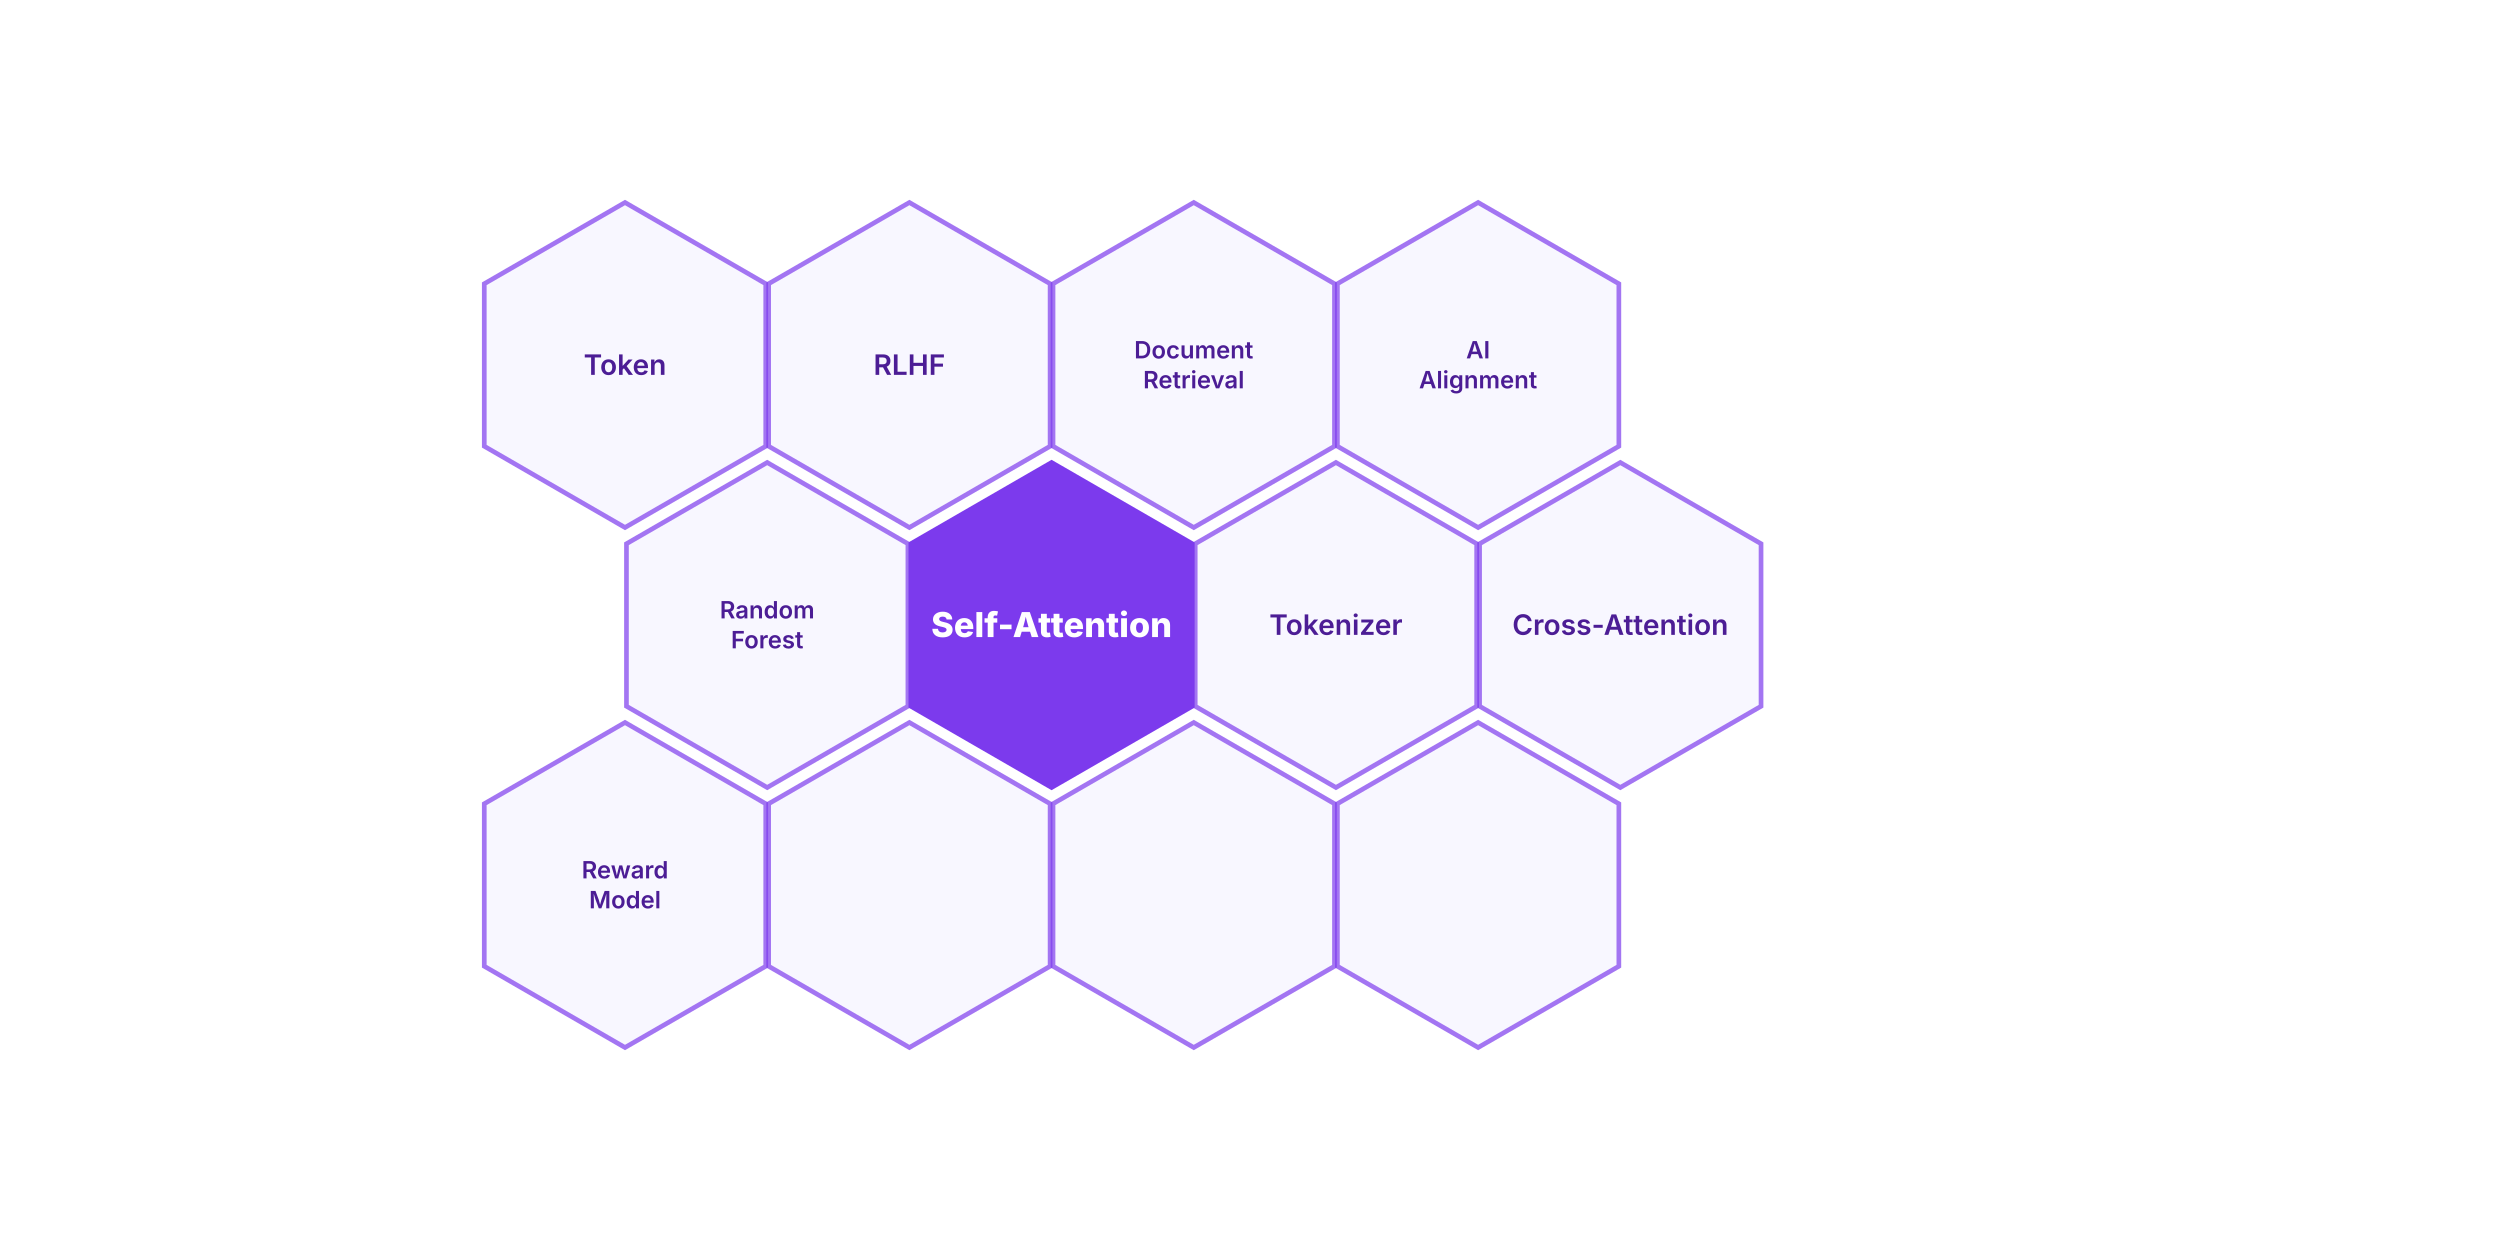
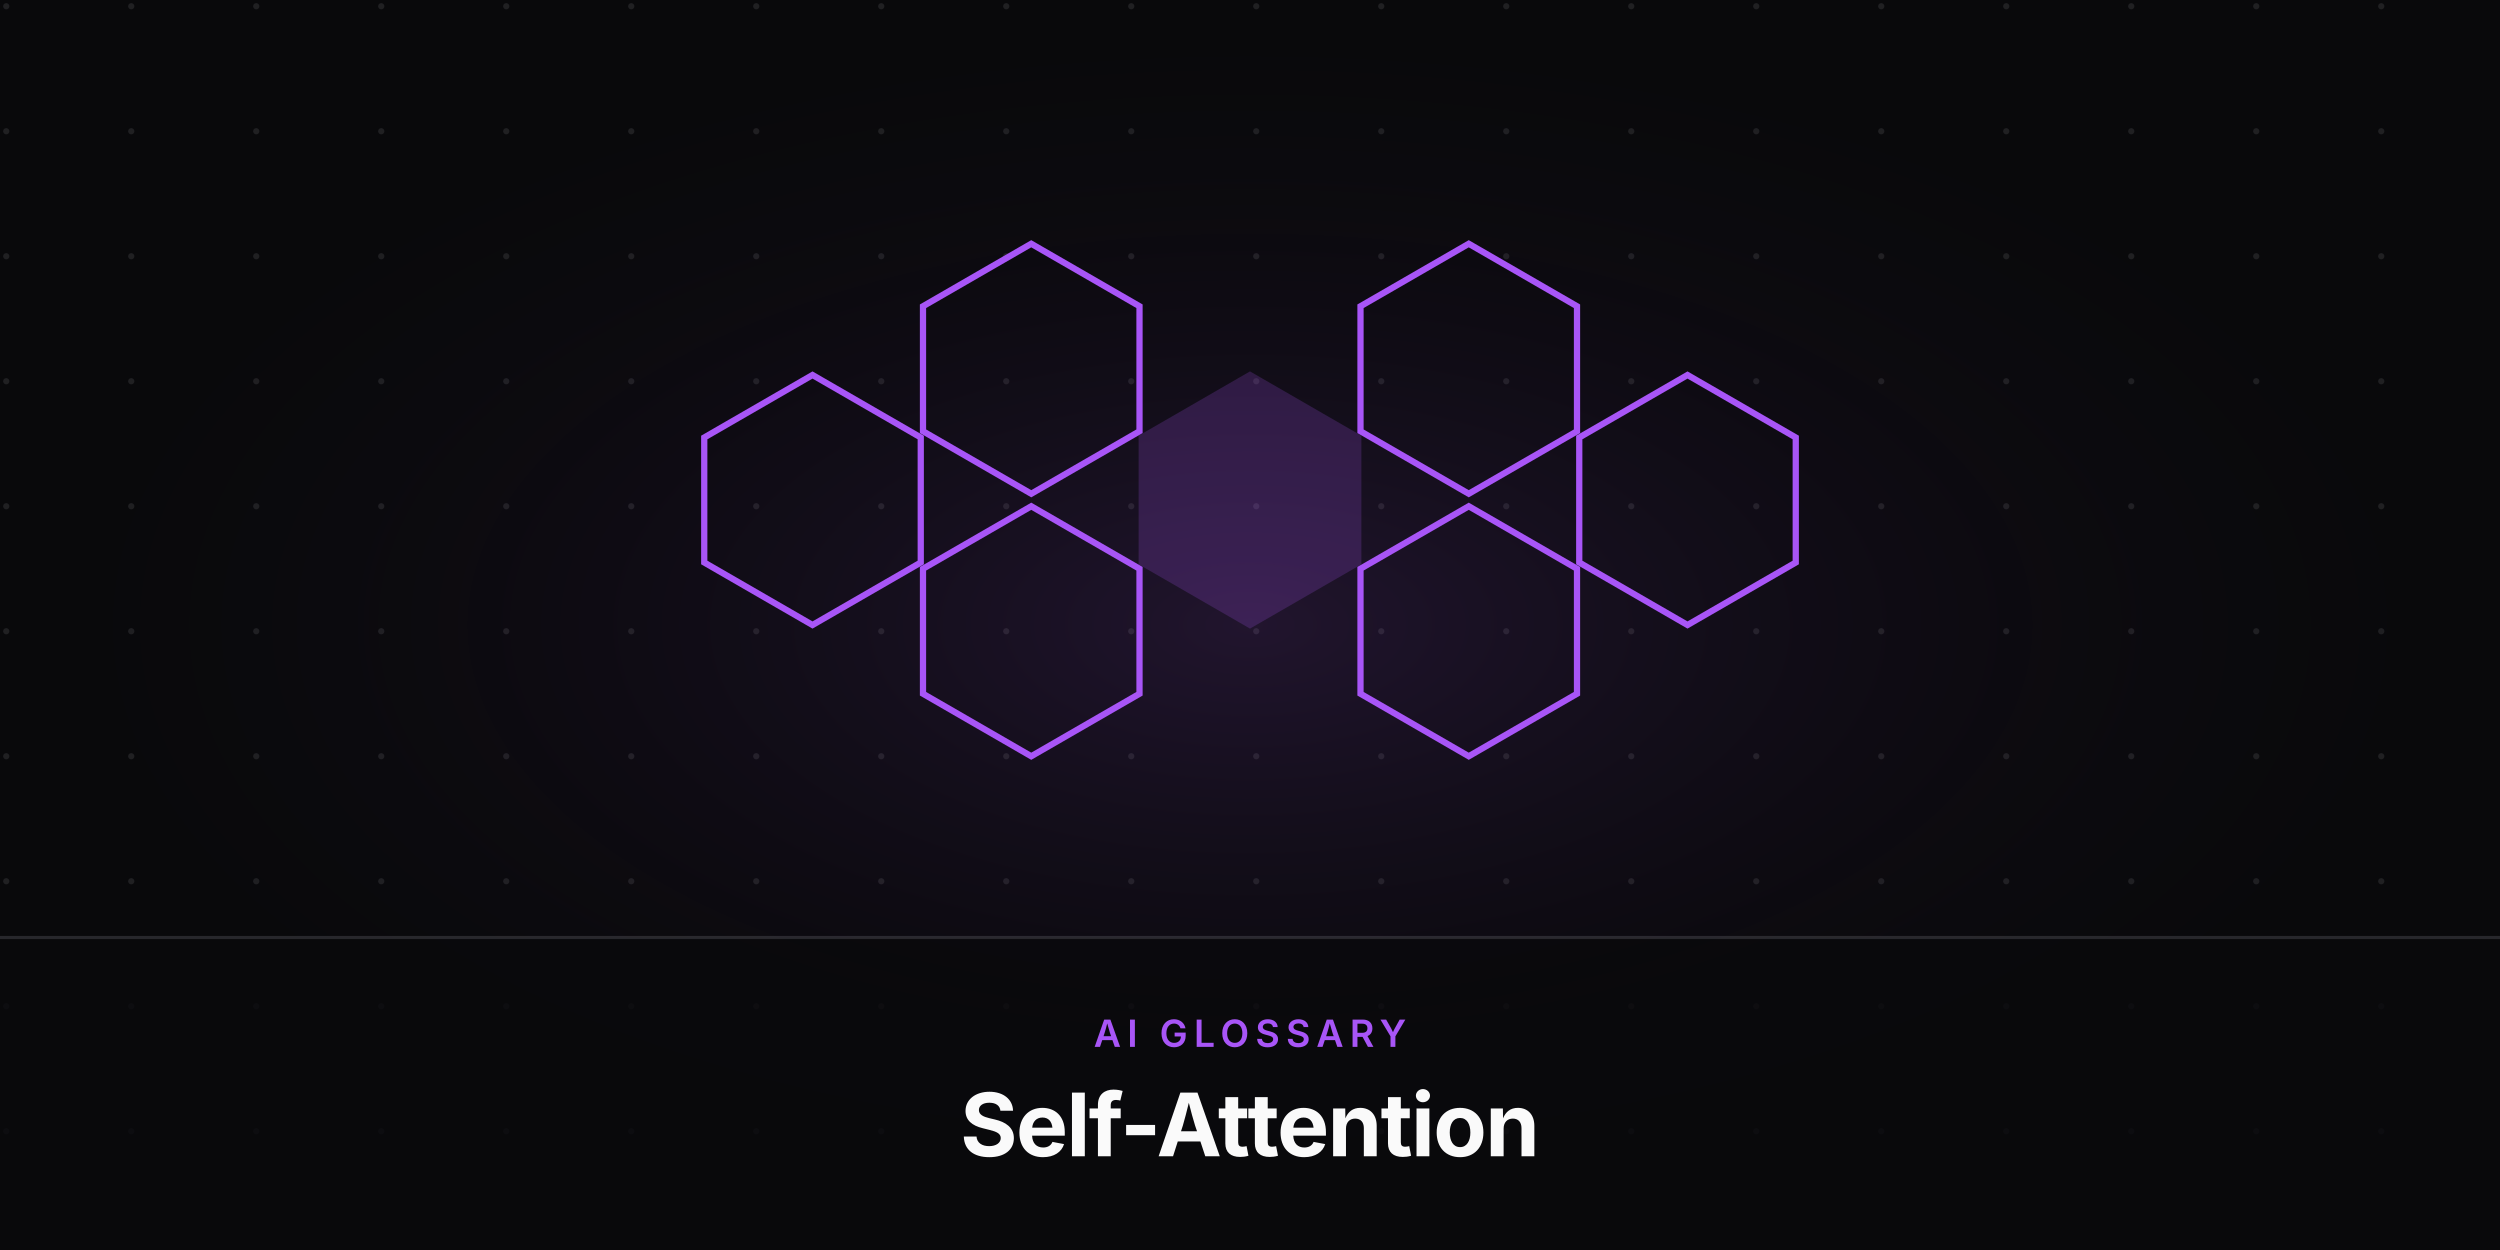
<svg xmlns="http://www.w3.org/2000/svg" viewBox="0 0 800 400" width="800" height="400">
-   <rect width="800" height="400" fill="#fff" />
-   <polygon points="245.033,90.8 245.033,142.8 200,168.8 154.967,142.8 154.967,90.8 200,64.8" fill="#f5f3ff" stroke="#7c3aed" stroke-width="1.5" opacity="0.7" />
-   <text x="200" y="119.95" font-family="'Inter',sans-serif" font-weight="600" font-size="9" fill="#4c1d95" text-anchor="middle">Token</text>
-   <polygon points="336.033,90.8 336.033,142.8 291,168.8 245.967,142.8 245.967,90.8 291,64.8" fill="#f5f3ff" stroke="#7c3aed" stroke-width="1.5" opacity="0.7" />
-   <text x="291" y="119.95" font-family="'Inter',sans-serif" font-weight="600" font-size="9" fill="#4c1d95" text-anchor="middle">RLHF</text>
-   <polygon points="427.033,90.8 427.033,142.8 382,168.8 336.967,142.8 336.967,90.8 382,64.8" fill="#f5f3ff" stroke="#7c3aed" stroke-width="1.5" opacity="0.7" />
-   <text x="382" y="114.696" font-family="'Inter',sans-serif" font-weight="600" font-size="7.65" fill="#4c1d95" text-anchor="middle">Document</text>
-   <text x="382" y="124.259" font-family="'Inter',sans-serif" font-weight="600" font-size="7.65" fill="#4c1d95" text-anchor="middle">Retrieval</text>
-   <polygon points="518.033,90.8 518.033,142.8 473,168.8 427.967,142.8 427.967,90.8 473,64.8" fill="#f5f3ff" stroke="#7c3aed" stroke-width="1.5" opacity="0.7" />
-   <text x="473" y="114.696" font-family="'Inter',sans-serif" font-weight="600" font-size="7.65" fill="#4c1d95" text-anchor="middle">AI</text>
-   <text x="473" y="124.259" font-family="'Inter',sans-serif" font-weight="600" font-size="7.65" fill="#4c1d95" text-anchor="middle">Alignment</text>
-   <polygon points="290.533,174 290.533,226 245.5,252 200.467,226 200.467,174 245.5,148" fill="#f5f3ff" stroke="#7c3aed" stroke-width="1.5" opacity="0.7" />
-   <text x="245.5" y="197.896" font-family="'Inter',sans-serif" font-weight="600" font-size="7.65" fill="#4c1d95" text-anchor="middle">Random</text>
-   <text x="245.5" y="207.459" font-family="'Inter',sans-serif" font-weight="600" font-size="7.65" fill="#4c1d95" text-anchor="middle">Forest</text>
-   <polygon points="381.533,174 381.533,226 336.5,252 291.467,226 291.467,174 336.5,148" fill="#7c3aed" stroke="#7c3aed" stroke-width="1.5" opacity="1" />
-   <text x="336.5" y="203.85" font-family="'Inter',sans-serif" font-weight="800" font-size="11" fill="#fff" text-anchor="middle">Self-Attention</text>
-   <polygon points="472.533,174 472.533,226 427.5,252 382.467,226 382.467,174 427.5,148" fill="#f5f3ff" stroke="#7c3aed" stroke-width="1.5" opacity="0.7" />
-   <text x="427.5" y="203.15" font-family="'Inter',sans-serif" font-weight="600" font-size="9" fill="#4c1d95" text-anchor="middle">Tokenizer</text>
-   <polygon points="563.533,174 563.533,226 518.5,252 473.467,226 473.467,174 518.5,148" fill="#f5f3ff" stroke="#7c3aed" stroke-width="1.5" opacity="0.7" />
-   <text x="518.5" y="203.15" font-family="'Inter',sans-serif" font-weight="600" font-size="9" fill="#4c1d95" text-anchor="middle">Cross-Attention</text>
-   <polygon points="245.033,257.2 245.033,309.2 200,335.2 154.967,309.2 154.967,257.2 200,231.2" fill="#f5f3ff" stroke="#7c3aed" stroke-width="1.5" opacity="0.7" />
-   <text x="200" y="281.096" font-family="'Inter',sans-serif" font-weight="600" font-size="7.65" fill="#4c1d95" text-anchor="middle">Reward</text>
-   <text x="200" y="290.659" font-family="'Inter',sans-serif" font-weight="600" font-size="7.65" fill="#4c1d95" text-anchor="middle">Model</text>
-   <polygon points="336.033,257.2 336.033,309.2 291,335.2 245.967,309.2 245.967,257.2 291,231.2" fill="#f5f3ff" stroke="#7c3aed" stroke-width="1.5" opacity="0.7" />
-   <polygon points="427.033,257.2 427.033,309.2 382,335.2 336.967,309.2 336.967,257.2 382,231.2" fill="#f5f3ff" stroke="#7c3aed" stroke-width="1.5" opacity="0.7" />
-   <polygon points="518.033,257.2 518.033,309.2 473,335.2 427.967,309.2 427.967,257.2 473,231.2" fill="#f5f3ff" stroke="#7c3aed" stroke-width="1.5" opacity="0.7" />
+   <defs>
+     <radialGradient id="glow" cx="50%" cy="50%" r="50%">
+       <stop offset="0%" stop-color="rgba(168,85,247,0.15)" />
+       <stop offset="100%" stop-color="#09090b" stop-opacity="0" />
+     </radialGradient>
+     <pattern id="grid" width="40" height="40" patternUnits="userSpaceOnUse">
+       <circle cx="2" cy="2" r="1" fill="#a1a1aa" opacity="0.15" />
+     </pattern>
+   </defs>
+   <rect width="800" height="400" fill="#09090b" />
+   <rect width="800" height="400" fill="url(#grid)" />
+   <rect x="0" y="0" width="800" height="400" fill="url(#glow)" />
+   <g transform="translate(0, -20)">
+     <polygon points="434.641,160 434.641,200 400,220 365.359,200 365.359,160 400,140" fill="#a855f7" opacity="0.2" stroke="#a855f7" stroke-width="2" />
+     <polygon points="364.641,118 364.641,158 330,178 295.359,158 295.359,118 330,98" fill="none" opacity="1" stroke="#a855f7" stroke-width="2" />
+     <polygon points="504.641,118 504.641,158 470,178 435.359,158 435.359,118 470,98" fill="none" opacity="1" stroke="#a855f7" stroke-width="2" />
+     <polygon points="364.641,202 364.641,242 330,262 295.359,242 295.359,202 330,182" fill="none" opacity="1" stroke="#a855f7" stroke-width="2" />
+     <polygon points="504.641,202 504.641,242 470,262 435.359,242 435.359,202 470,182" fill="none" opacity="1" stroke="#a855f7" stroke-width="2" />
+     <polygon points="294.641,160 294.641,200 260,220 225.359,200 225.359,160 260,140" fill="none" opacity="1" stroke="#a855f7" stroke-width="2" />
+     <polygon points="574.641,160 574.641,200 540,220 505.359,200 505.359,160 540,140" fill="none" opacity="1" stroke="#a855f7" stroke-width="2" />
+   </g>
+   <rect x="0" y="300" width="800" height="100" fill="#09090b" opacity="0.8" />
+   <line x1="0" y1="300" x2="800" y2="300" stroke="#a1a1aa" stroke-opacity="0.2" stroke-width="1" />
+   <text x="400" y="335" font-family="'Inter',sans-serif" font-weight="600" font-size="12" fill="#a855f7" text-anchor="middle" letter-spacing="2" text-transform="uppercase">AI GLOSSARY</text>
+   <text x="400" y="370" font-family="'Inter',sans-serif" font-weight="700" font-size="28" fill="#fafafa" text-anchor="middle" letter-spacing="-0.5">Self-Attention</text>
</svg>
